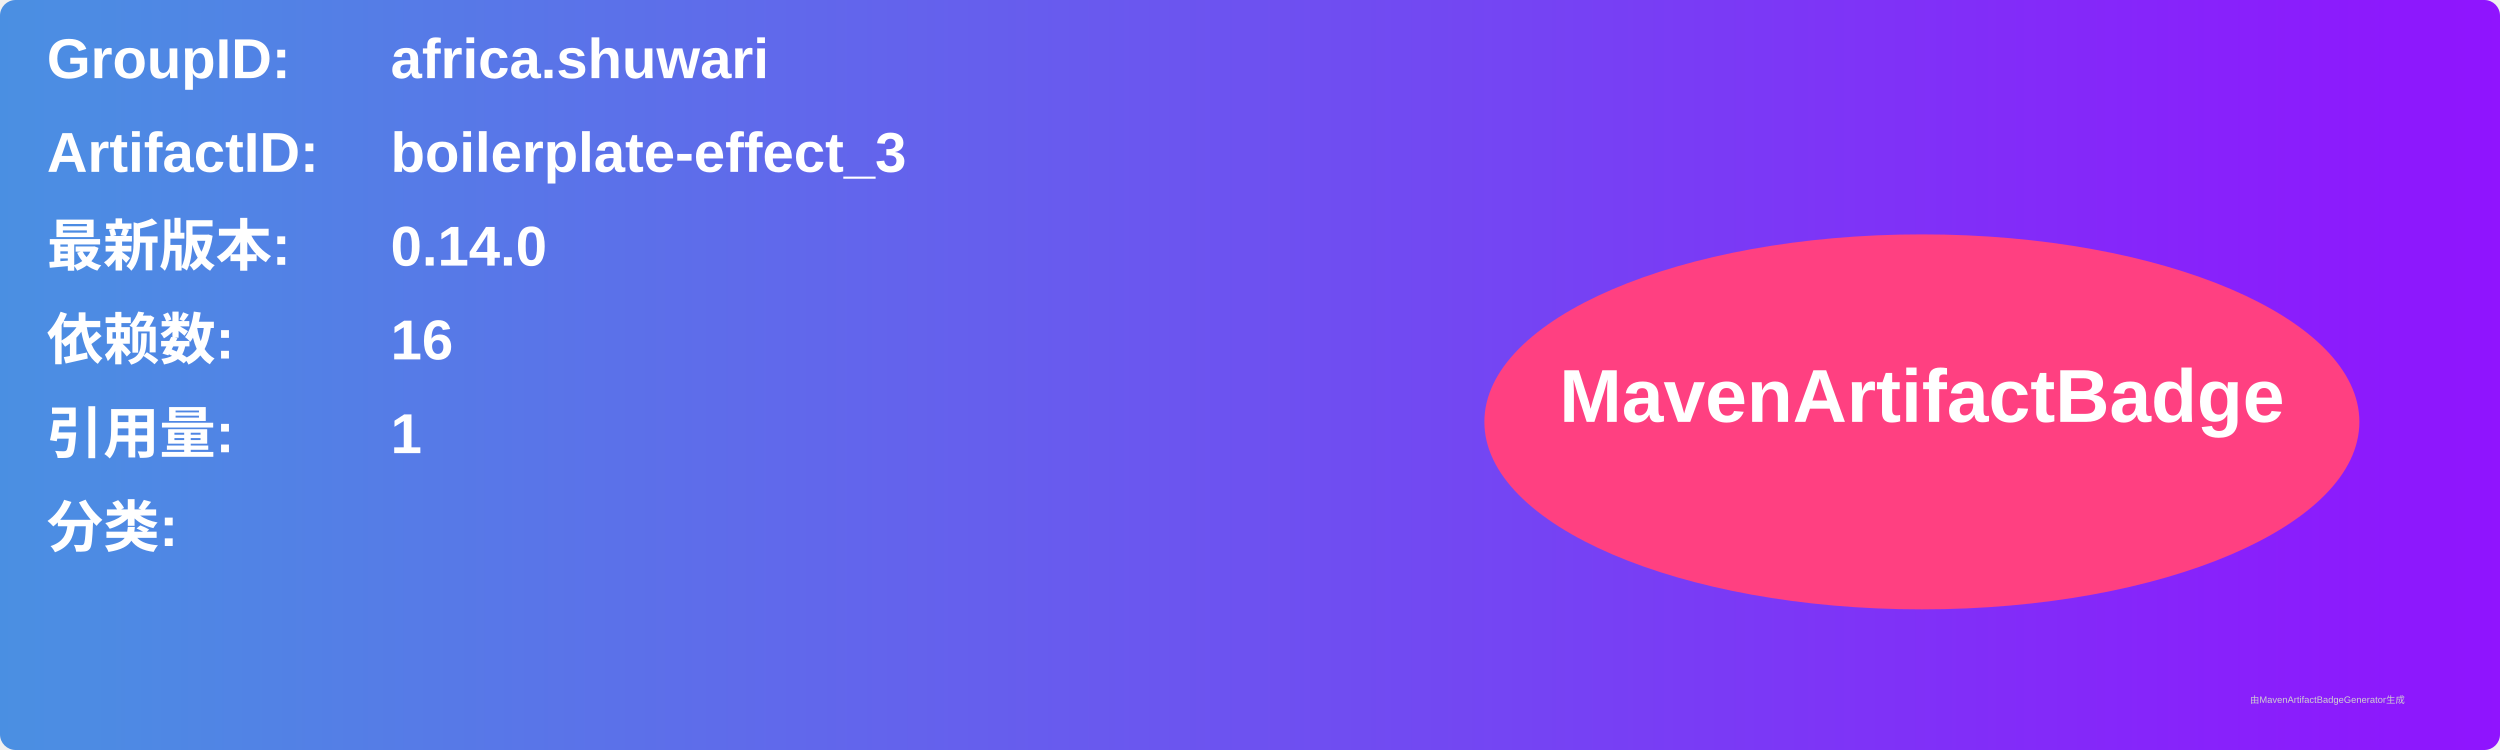
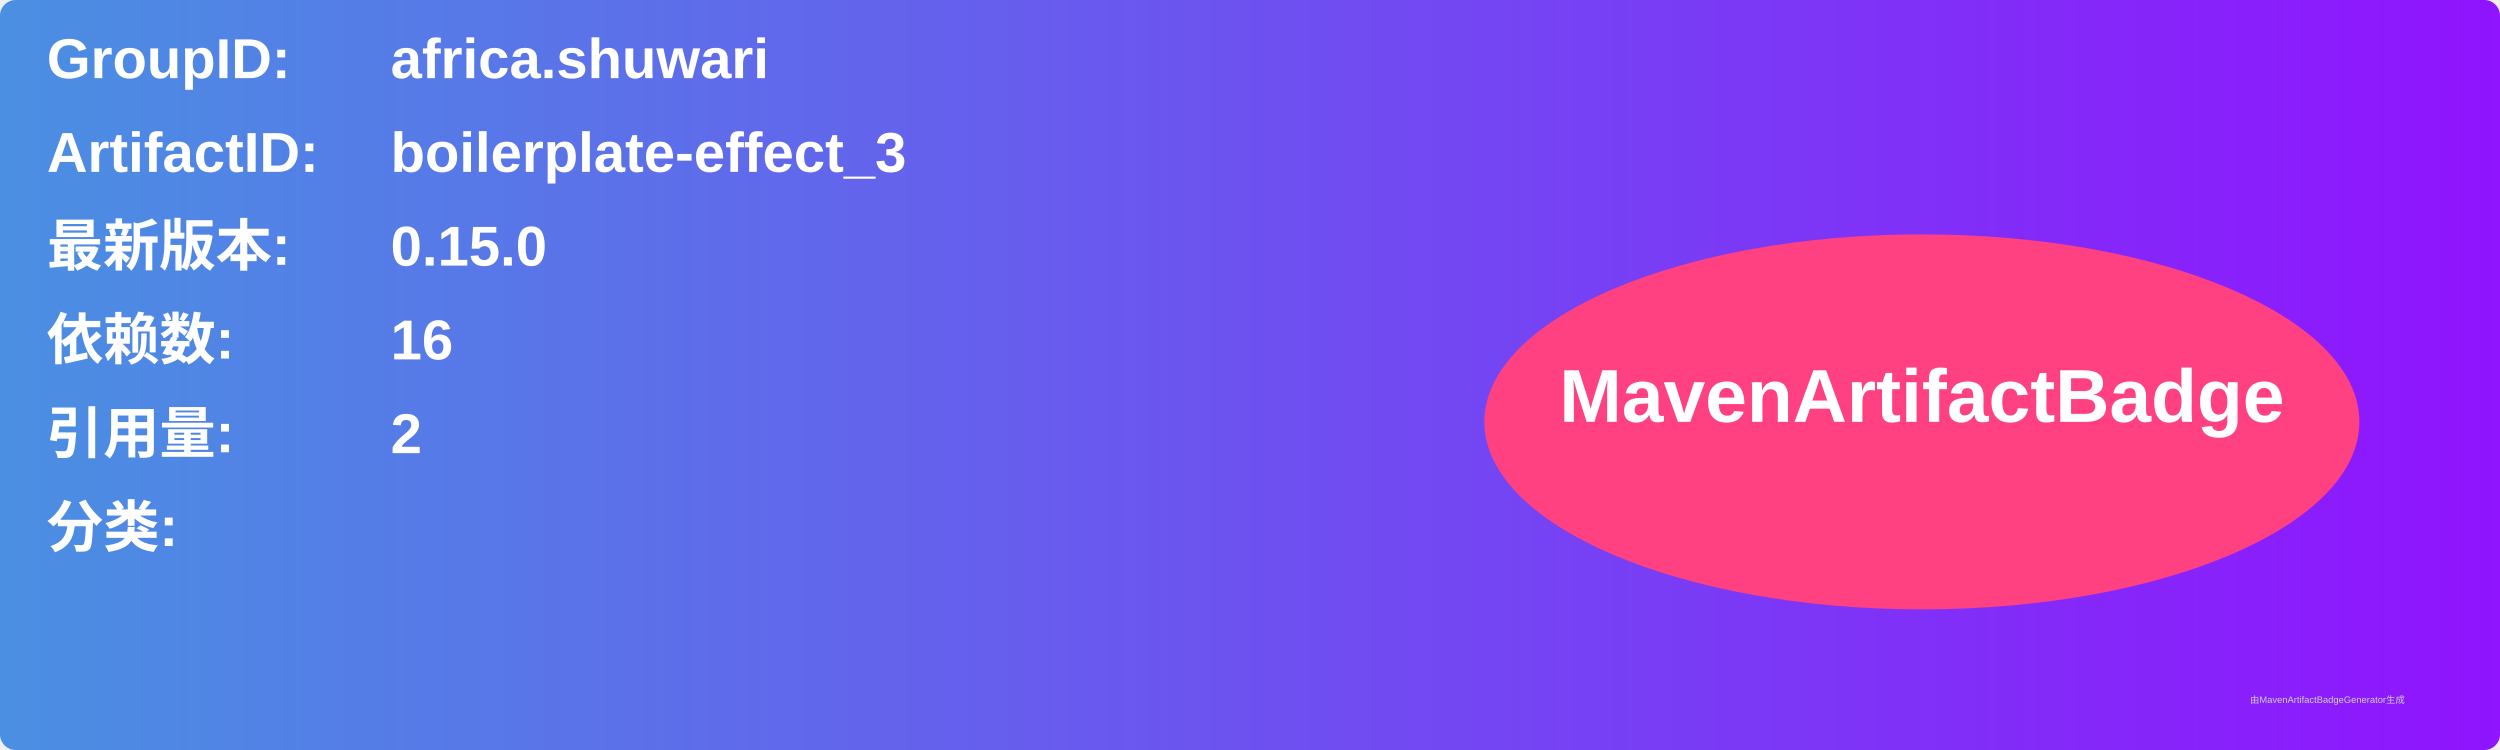
<svg xmlns="http://www.w3.org/2000/svg" width="800" height="240" viewBox="0 0 800 240">
  <linearGradient id="grad" x1="0%" y1="0%" x2="100%" y2="0%">
    <stop offset="0%" stop-color="#4a90e2" />
    <stop offset="100%" stop-color="#9013fe" />
  </linearGradient>
  <rect width="100%" height="100%" rx="5" ry="5" fill="url(#grad)" />
  <g transform="translate(15, 15)">
    <text x="0" y="10" font-family="Arial" font-size="18" fill="white" font-weight="bold" width="260">GroupID:</text>
    <text x="110" y="10" font-family="Arial" font-size="18" fill="white" font-weight="bold" width="460">africa.shuwari</text>
    <text x="0" y="40" font-family="Arial" font-size="18" fill="white" font-weight="bold" width="260">ArtifactID:</text>
    <text x="110" y="40" font-family="Arial" font-size="18" fill="white" font-weight="bold" width="460">boilerplate-effect_3</text>
    <text x="0" y="70" font-family="Arial" font-size="18" fill="white" font-weight="bold">最新版本:</text>
    <text x="110" y="70" font-family="Arial" font-size="18" fill="white" font-weight="bold">
-       <tspan font-weight="bold">0.14.0</tspan>
+       <tspan font-weight="bold">0.15.0</tspan>
    </text>
    <text x="0" y="100" font-family="Arial" font-size="18" fill="white" font-weight="bold">依赖数: </text>
    <text x="110" y="100" font-family="Arial" font-size="18" fill="white">
      <tspan font-weight="bold">16</tspan>
    </text>
    <text x="0" y="130" font-family="Arial" font-size="18" fill="white" font-weight="bold">引用量: </text>
    <text x="110" y="130" font-family="Arial" font-size="18" fill="white">
-       <tspan font-weight="bold">1</tspan>
+       <tspan font-weight="bold">2</tspan>
    </text>
    <text x="0" y="160" font-family="Arial" font-size="18" fill="white" font-weight="bold">分类:</text>
    <text x="10" y="190" font-family="Arial" font-size="10" fill="white">
      <tspan font-weight="bold" />
    </text>
    <ellipse cx="600" cy="120" rx="140" ry="60" fill="#ff4081" />
    <text x="600" y="120" text-anchor="middle" font-family="Arial" font-size="24" fill="white" font-weight="bold">MavenArtifactBadge</text>
  </g>
  <text x="720" y="225" font-family="Arial" font-size="3" fill="#d0d0d0">由MavenArtifactBadgeGenerator生成</text>
</svg>
